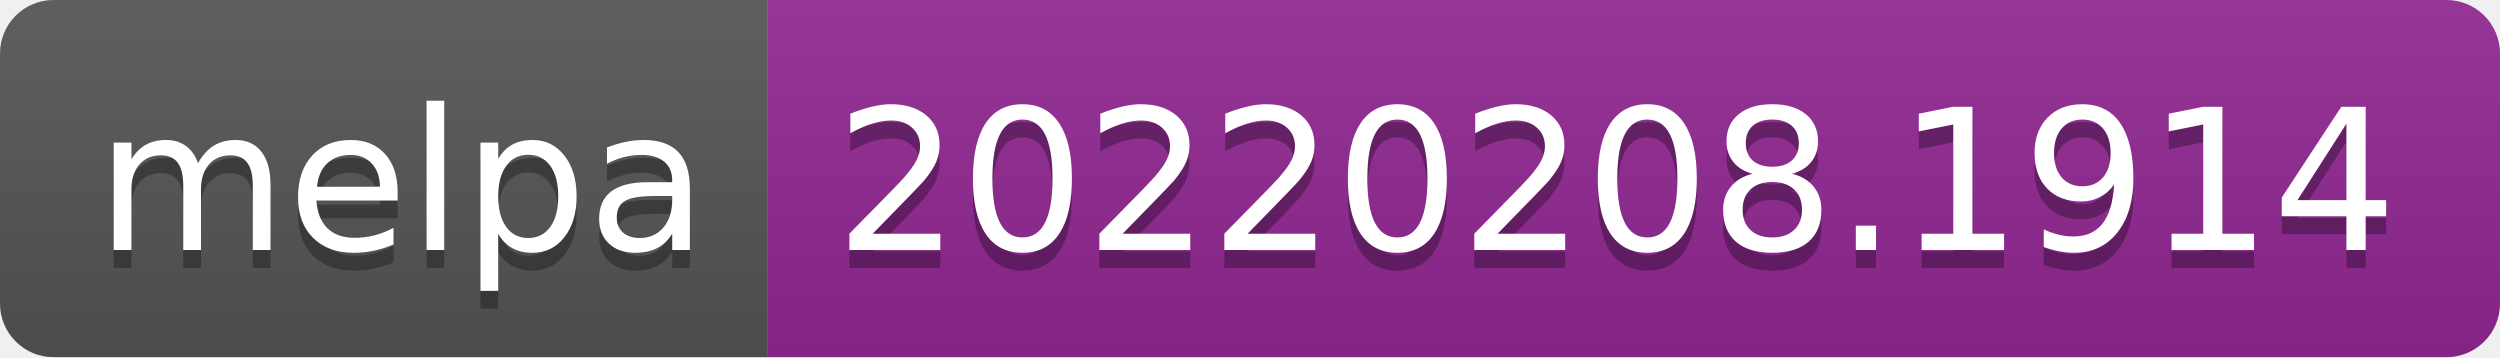
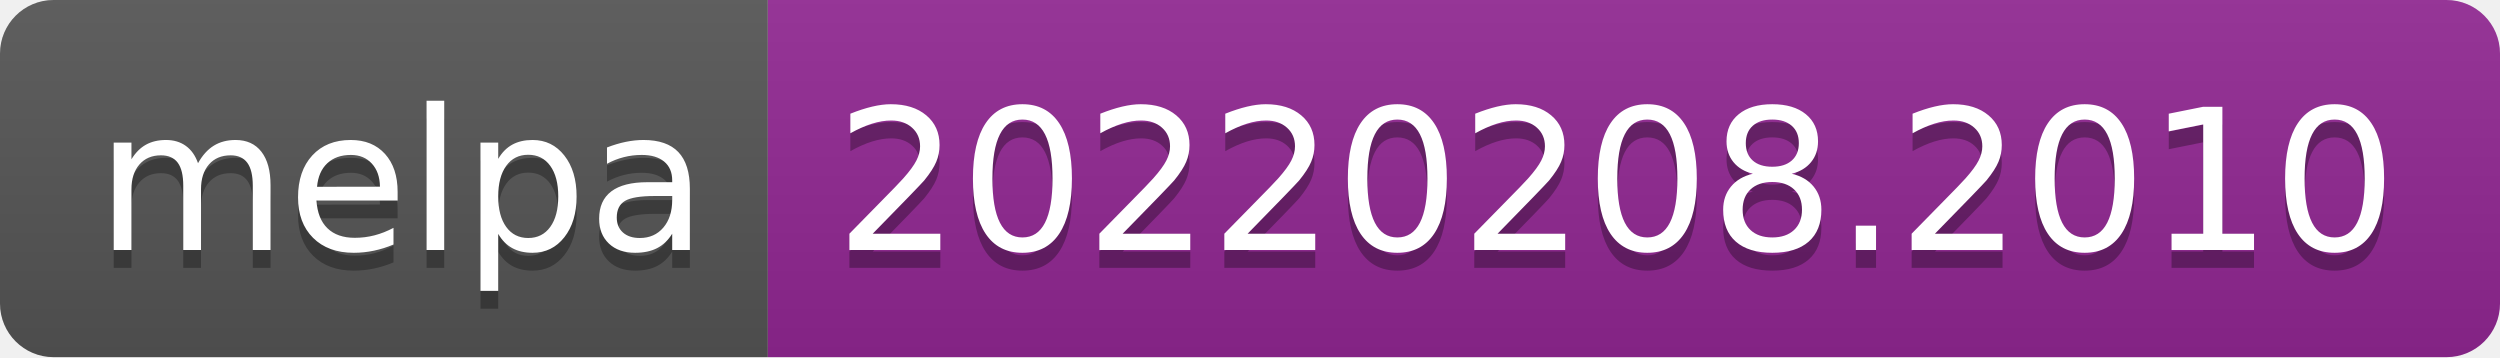
- <svg xmlns="http://www.w3.org/2000/svg" width="140" height="20" role="img" aria-label="melpa: 20220208.1914">
+ <svg xmlns="http://www.w3.org/2000/svg" width="140" height="20" role="img" aria-label="melpa: 20220208.2010">
  <linearGradient id="s" x2="0" y2="100%">
    <stop offset="0" stop-color="#bbb" stop-opacity=".1" />
    <stop offset="1" stop-opacity=".1" />
  </linearGradient>
  <clipPath id="r">
    <rect width="140" height="20" rx="3" fill="#fff" />
  </clipPath>
  <g clip-path="url(#r)">
    <rect width="43" height="20" fill="#555" />
    <rect x="43" width="97" height="20" fill="#922793" />
    <rect width="140" height="20" fill="url(#s)" />
  </g>
  <g fill="#fff" text-anchor="middle" font-family="Verdana,Geneva,DejaVu Sans,sans-serif" text-rendering="geometricPrecision" font-size="110">
    <text aria-hidden="true" x="225" y="150" fill="#010101" fill-opacity=".3" transform="scale(.1)" textLength="330">melpa</text>
    <text x="225" y="140" transform="scale(.1)" fill="#fff" textLength="330">melpa</text>
-     <text aria-hidden="true" x="905" y="150" fill="#010101" fill-opacity=".3" transform="scale(.1)" textLength="870">20220208.1914</text>
-     <text x="905" y="140" transform="scale(.1)" fill="#fff" textLength="870">20220208.1914</text>
+     <text aria-hidden="true" x="905" y="150" fill="#010101" fill-opacity=".3" transform="scale(.1)" textLength="870">20220208.2010</text>
+     <text x="905" y="140" transform="scale(.1)" fill="#fff" textLength="870">20220208.2010</text>
  </g>
</svg>
